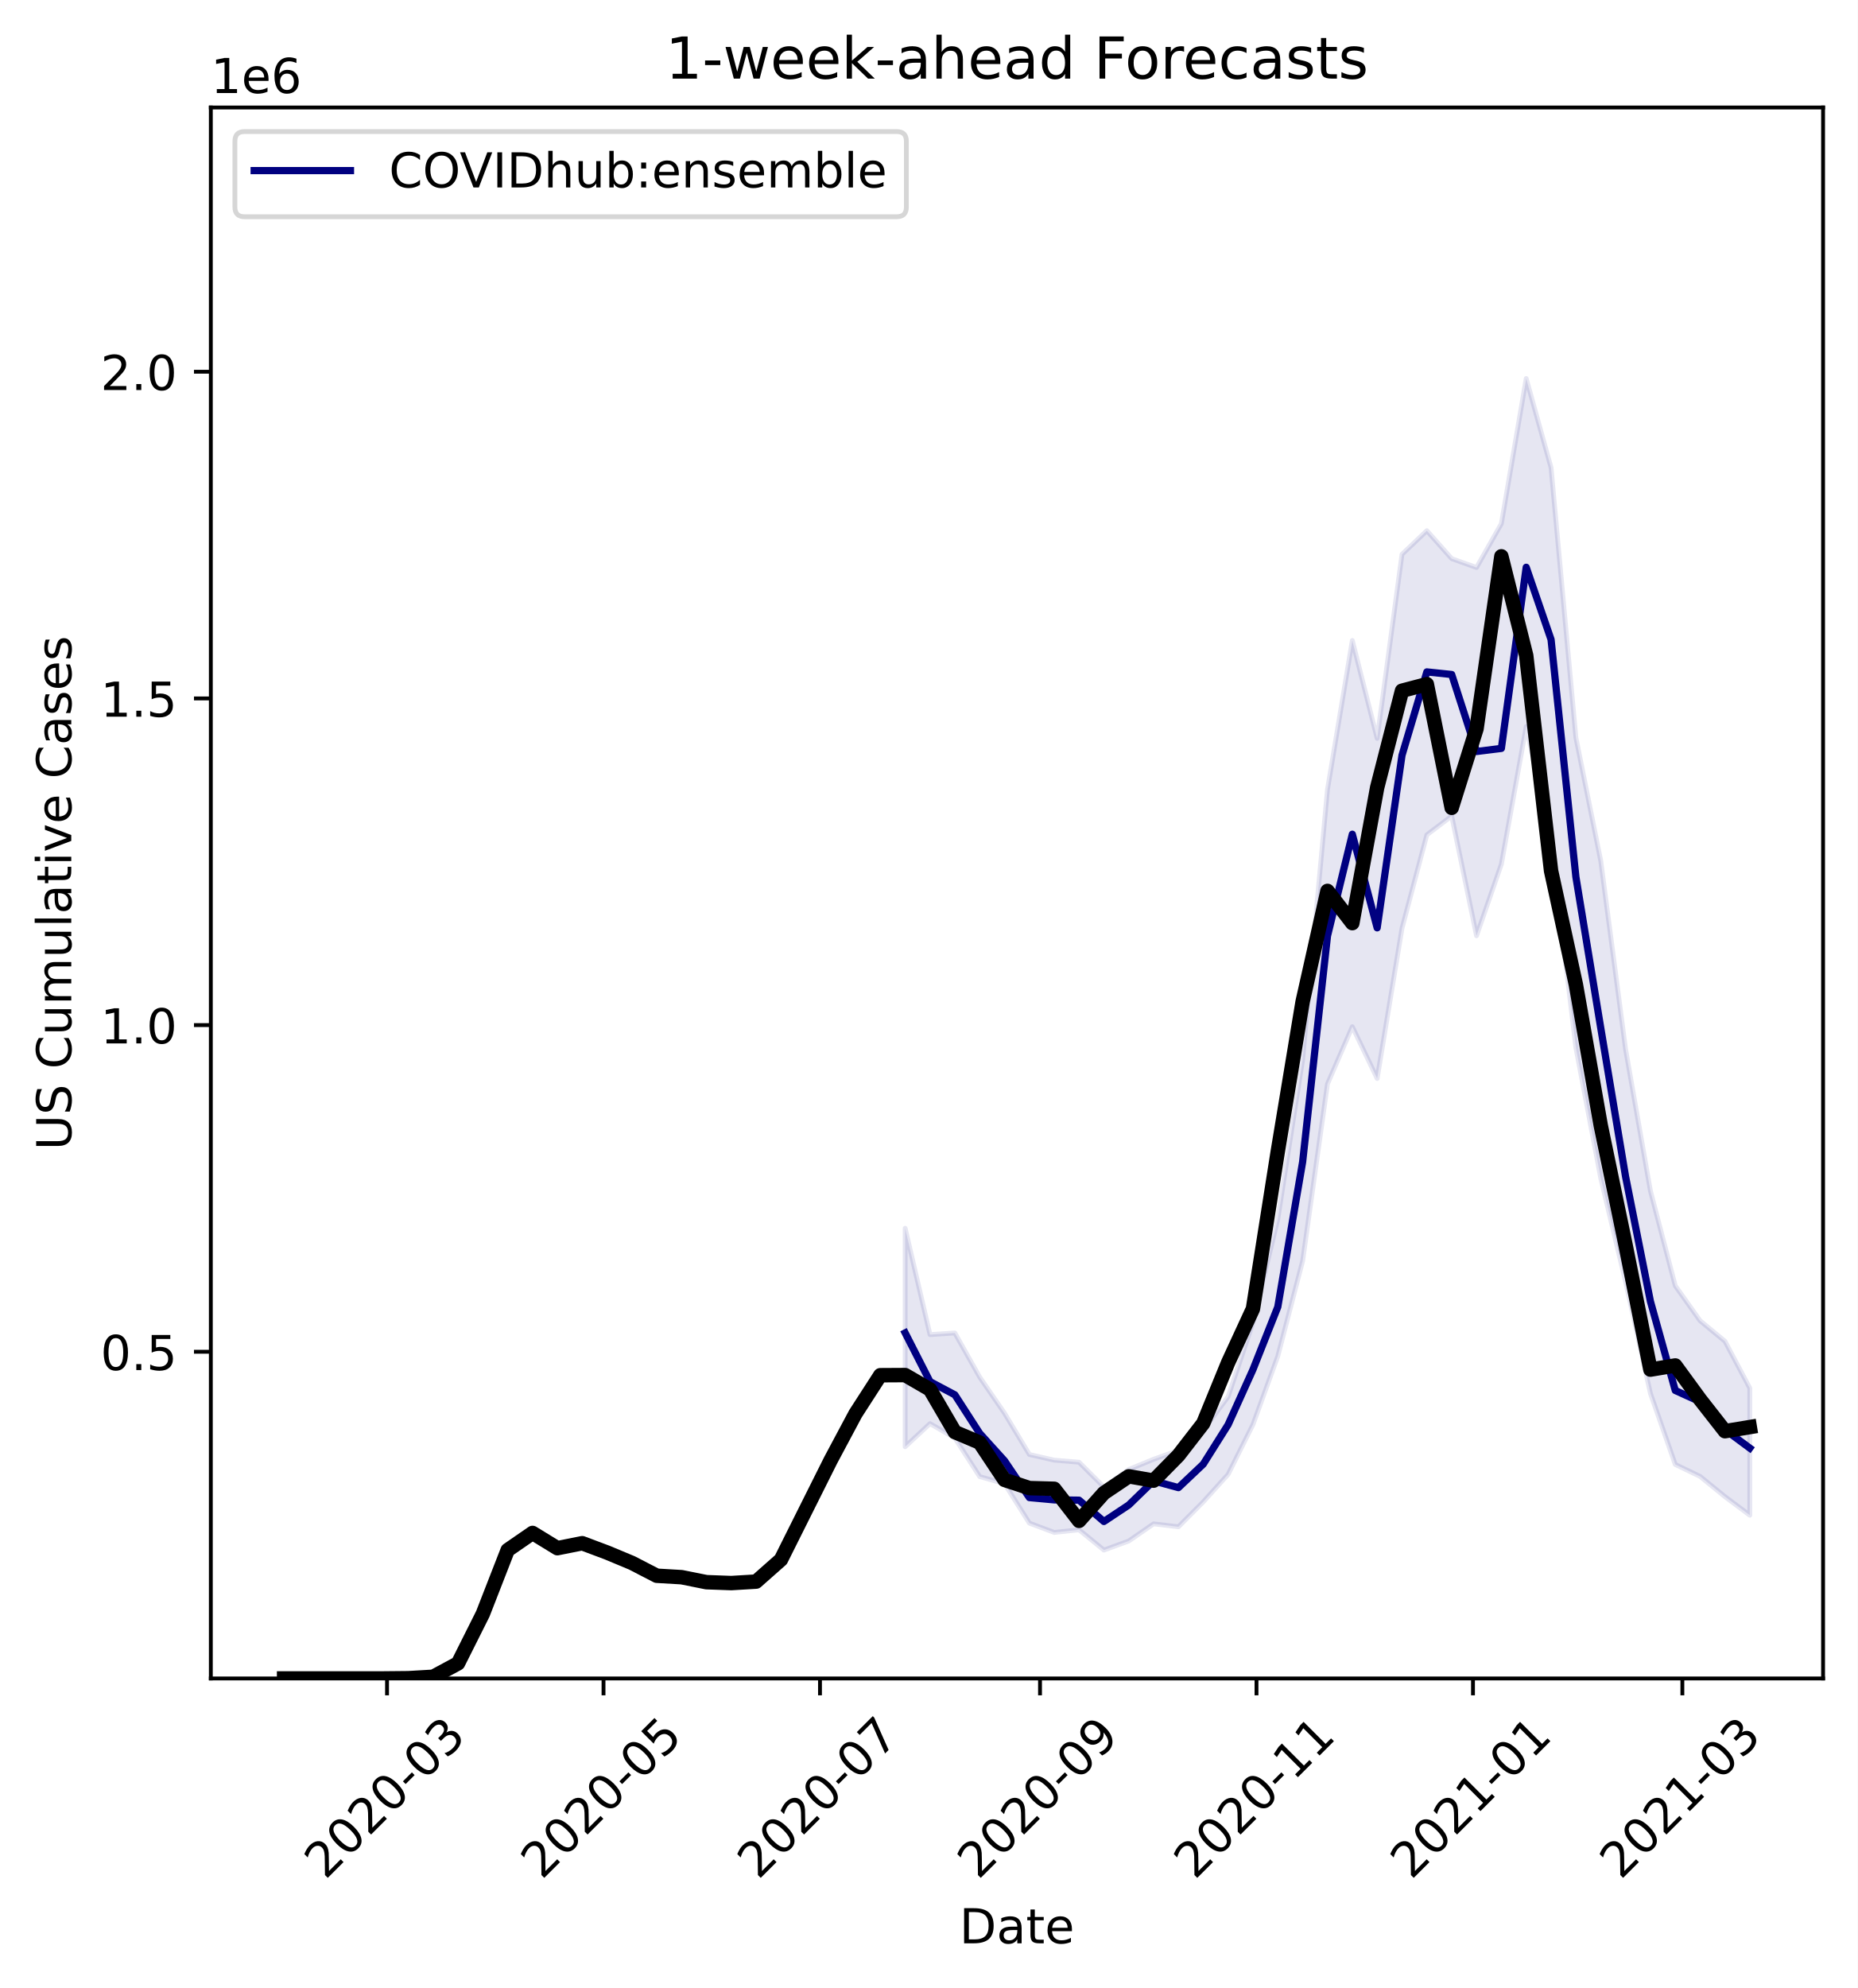
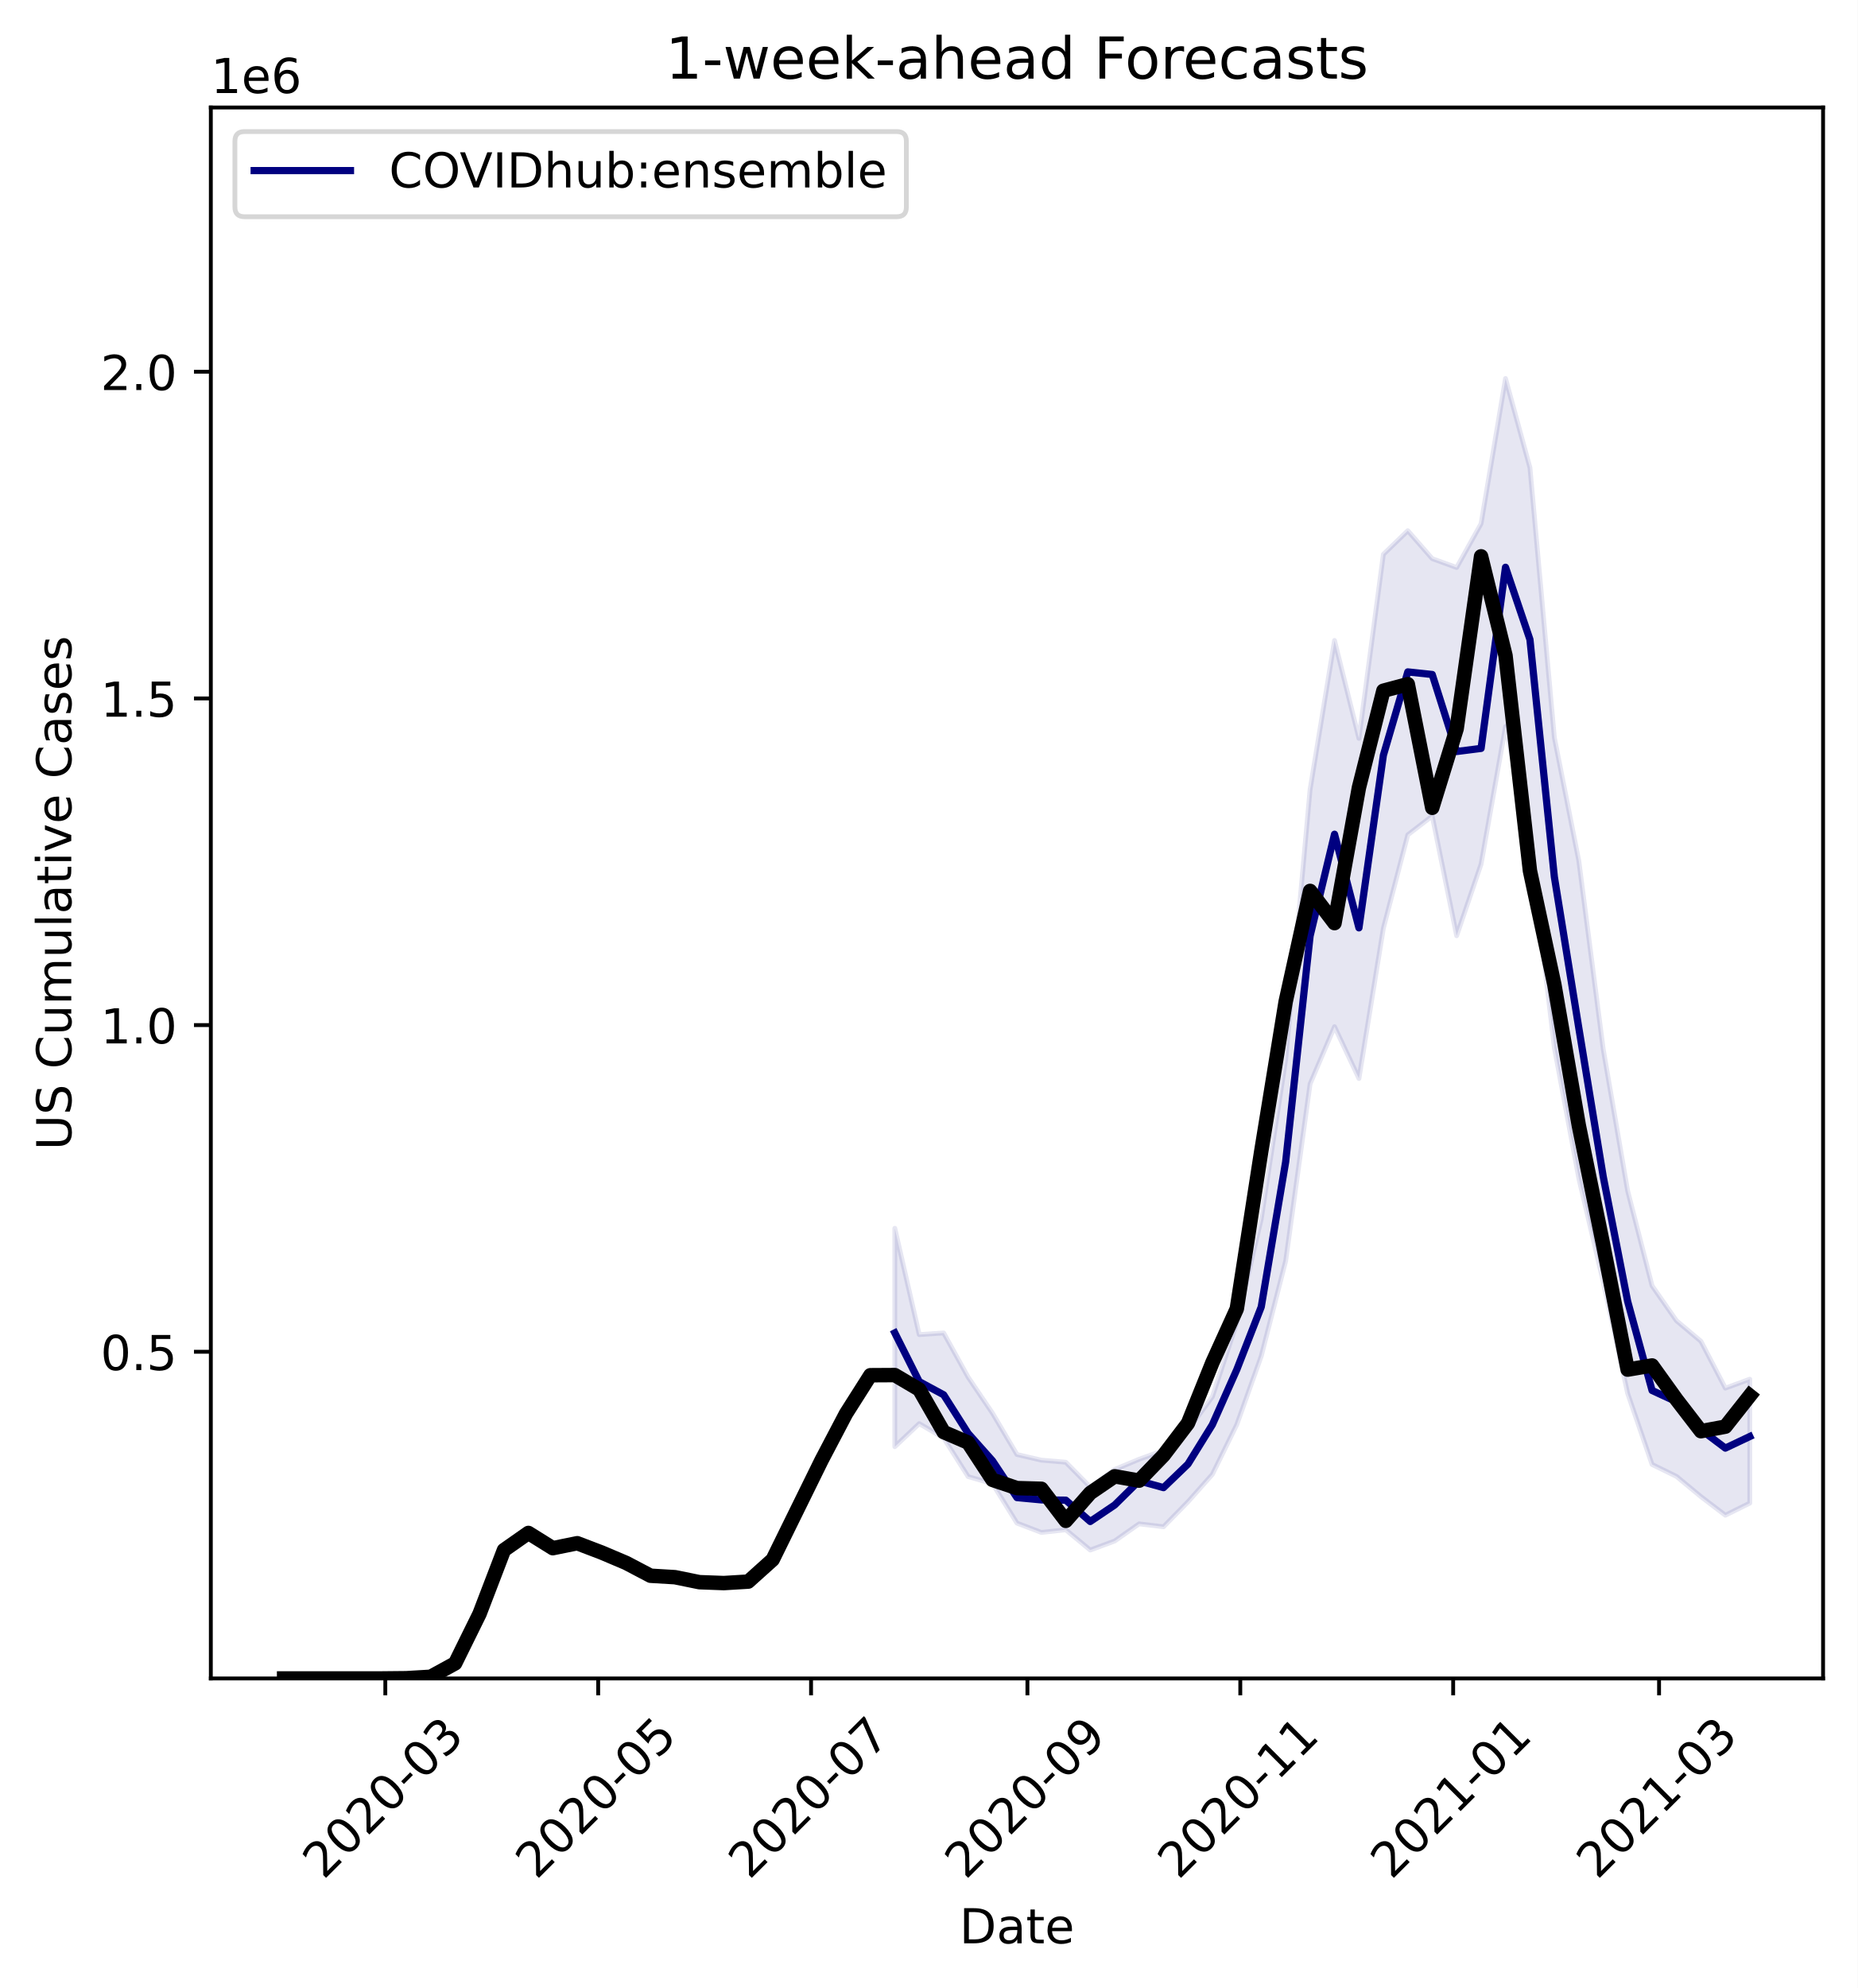
<svg xmlns="http://www.w3.org/2000/svg" xmlns:xlink="http://www.w3.org/1999/xlink" height="412.745pt" version="1.1" viewBox="0 0 385.781 412.745" width="385.781pt">
  <defs>
    <style type="text/css">
*{stroke-linecap:butt;stroke-linejoin:round;}
  </style>
  </defs>
  <g id="figure_1">
    <g id="patch_1">
      <path d="M 0 412.745  L 385.781 412.745  L 385.781 0  L 0 0  z " style="fill:#ffffff;" />
    </g>
    <g id="axes_1">
      <g id="patch_2">
        <path d="M 43.781 348.478  L 378.581 348.478  L 378.581 22.318  L 43.781 22.318  z " style="fill:#ffffff;" />
      </g>
      <g id="PolyCollection_1">
        <defs>
-           <path d="M 187.967 -157.732  L 187.967 -112.382  L 193.126 -117.177  L 198.284 -114.182  L 203.443 -106.178  L 208.602 -104.71  L 213.761 -96.521  L 218.919 -94.581  L 224.078 -95.134  L 229.237 -90.922  L 234.395 -92.804  L 239.554 -96.367  L 244.713 -95.759  L 249.872 -100.937  L 255.03 -106.642  L 260.189 -116.972  L 265.348 -131.168  L 270.506 -150.937  L 275.665 -187.695  L 280.824 -199.589  L 285.982 -188.819  L 291.141 -220.013  L 296.3 -239.418  L 301.459 -243.33  L 306.617 -218.465  L 311.776 -233.328  L 316.935 -261.901  L 322.093 -238.037  L 327.252 -195.203  L 332.411 -168.127  L 337.57 -146.619  L 342.728 -123.452  L 347.887 -108.693  L 353.046 -106.213  L 358.204 -102.014  L 363.363 -98.156  L 363.363 -124.545  L 363.363 -124.545  L 358.204 -134.277  L 353.046 -138.534  L 347.887 -145.795  L 342.728 -165.505  L 337.57 -194.909  L 332.411 -234.032  L 327.252 -259.614  L 322.093 -315.65  L 316.935 -334.166  L 311.776 -304.028  L 306.617 -294.918  L 301.459 -296.759  L 296.3 -302.566  L 291.141 -297.659  L 285.982 -259.436  L 280.824 -279.772  L 275.665 -248.829  L 270.506 -192.743  L 265.348 -159.639  L 260.189 -138.137  L 255.03 -122.761  L 249.872 -115.843  L 244.713 -111.614  L 239.554 -109.774  L 234.395 -107.655  L 229.237 -104.009  L 224.078 -109.162  L 218.919 -109.593  L 213.761 -110.768  L 208.602 -119.331  L 203.443 -126.83  L 198.284 -135.998  L 193.126 -135.653  L 187.967 -157.732  z " id="m7d90cdc84f" style="stroke:#000080;stroke-opacity:0.1;" />
+           <path d="M 185.818 -157.732  L 185.818 -112.382  L 190.89 -117.177  L 195.963 -114.182  L 201.036 -106.178  L 206.109 -104.71  L 211.181 -96.521  L 216.254 -94.581  L 221.327 -95.134  L 226.399 -90.922  L 231.472 -92.804  L 236.545 -96.367  L 241.618 -95.759  L 246.69 -100.937  L 251.763 -106.642  L 256.836 -116.972  L 261.909 -131.168  L 266.981 -150.937  L 272.054 -187.695  L 277.127 -199.589  L 282.199 -188.819  L 287.272 -220.013  L 292.345 -239.418  L 297.418 -243.33  L 302.49 -218.465  L 307.563 -233.328  L 312.636 -261.901  L 317.709 -238.037  L 322.781 -195.203  L 327.854 -168.127  L 332.927 -146.619  L 337.999 -123.452  L 343.072 -108.693  L 348.145 -106.213  L 353.218 -102.014  L 358.29 -98.156  L 363.363 -100.67  L 363.363 -126.403  L 363.363 -126.403  L 358.29 -124.545  L 353.218 -134.277  L 348.145 -138.534  L 343.072 -145.795  L 337.999 -165.505  L 332.927 -194.909  L 327.854 -234.032  L 322.781 -259.614  L 317.709 -315.65  L 312.636 -334.166  L 307.563 -304.028  L 302.49 -294.918  L 297.418 -296.759  L 292.345 -302.566  L 287.272 -297.659  L 282.199 -259.436  L 277.127 -279.772  L 272.054 -248.829  L 266.981 -192.743  L 261.909 -159.639  L 256.836 -138.137  L 251.763 -122.761  L 246.69 -115.843  L 241.618 -111.614  L 236.545 -109.774  L 231.472 -107.655  L 226.399 -104.009  L 221.327 -109.162  L 216.254 -109.593  L 211.181 -110.768  L 206.109 -119.331  L 201.036 -126.83  L 195.963 -135.998  L 190.89 -135.653  L 185.818 -157.732  z " id="m6c46919ed6" style="stroke:#000080;stroke-opacity:0.1;" />
        </defs>
-         <g clip-path="url(#pb4d5617ca6)">
-           <use style="fill:#000080;fill-opacity:0.1;stroke:#000080;stroke-opacity:0.1;" x="0" xlink:href="#m7d90cdc84f" y="412.745" />
+         <g clip-path="url(#pac9f2c1ef1)">
+           <use style="fill:#000080;fill-opacity:0.1;stroke:#000080;stroke-opacity:0.1;" x="0" xlink:href="#m6c46919ed6" y="412.745" />
        </g>
      </g>
      <g id="matplotlib.axis_1">
        <g id="xtick_1">
          <g id="line2d_1">
            <defs>
-               <path d="M 0 0  L 0 3.5  " id="m7c95d8ba00" style="stroke:#000000;stroke-width:0.8;" />
-             </defs>
-             <g>
-               <use style="stroke:#000000;stroke-width:0.8;" x="80.371" xlink:href="#m7c95d8ba00" y="348.478" />
+               <path d="M 0 0  L 0 3.5  " id="m3bc70bbc70" style="stroke:#000000;stroke-width:0.8;" />
+             </defs>
+             <g>
+               <use style="stroke:#000000;stroke-width:0.8;" x="80.015" xlink:href="#m3bc70bbc70" y="348.478" />
            </g>
          </g>
          <g id="text_1">
            <defs>
              <path d="M 19.188 8.297  L 53.609 8.297  L 53.609 0  L 7.328 0  L 7.328 8.297  Q 12.938 14.109 22.625 23.891  Q 32.328 33.688 34.812 36.531  Q 39.547 41.844 41.422 45.531  Q 43.312 49.219 43.312 52.781  Q 43.312 58.594 39.234 62.25  Q 35.156 65.922 28.609 65.922  Q 23.969 65.922 18.812 64.312  Q 13.672 62.703 7.812 59.422  L 7.812 69.391  Q 13.766 71.781 18.938 73  Q 24.125 74.219 28.422 74.219  Q 39.75 74.219 46.484 68.547  Q 53.219 62.891 53.219 53.422  Q 53.219 48.922 51.531 44.891  Q 49.859 40.875 45.406 35.406  Q 44.188 33.984 37.641 27.219  Q 31.109 20.453 19.188 8.297  z " id="DejaVuSans-50" />
              <path d="M 31.781 66.406  Q 24.172 66.406 20.328 58.906  Q 16.5 51.422 16.5 36.375  Q 16.5 21.391 20.328 13.891  Q 24.172 6.391 31.781 6.391  Q 39.453 6.391 43.281 13.891  Q 47.125 21.391 47.125 36.375  Q 47.125 51.422 43.281 58.906  Q 39.453 66.406 31.781 66.406  z M 31.781 74.219  Q 44.047 74.219 50.516 64.516  Q 56.984 54.828 56.984 36.375  Q 56.984 17.969 50.516 8.266  Q 44.047 -1.422 31.781 -1.422  Q 19.531 -1.422 13.062 8.266  Q 6.594 17.969 6.594 36.375  Q 6.594 54.828 13.062 64.516  Q 19.531 74.219 31.781 74.219  z " id="DejaVuSans-48" />
              <path d="M 4.891 31.391  L 31.203 31.391  L 31.203 23.391  L 4.891 23.391  z " id="DejaVuSans-45" />
              <path d="M 40.578 39.312  Q 47.656 37.797 51.625 33  Q 55.609 28.219 55.609 21.188  Q 55.609 10.406 48.188 4.484  Q 40.766 -1.422 27.094 -1.422  Q 22.516 -1.422 17.656 -0.516  Q 12.797 0.391 7.625 2.203  L 7.625 11.719  Q 11.719 9.328 16.594 8.109  Q 21.484 6.891 26.812 6.891  Q 36.078 6.891 40.938 10.547  Q 45.797 14.203 45.797 21.188  Q 45.797 27.641 41.281 31.266  Q 36.766 34.906 28.719 34.906  L 20.219 34.906  L 20.219 43.016  L 29.109 43.016  Q 36.375 43.016 40.234 45.922  Q 44.094 48.828 44.094 54.297  Q 44.094 59.906 40.109 62.906  Q 36.141 65.922 28.719 65.922  Q 24.656 65.922 20.016 65.031  Q 15.375 64.156 9.812 62.312  L 9.812 71.094  Q 15.438 72.656 20.344 73.438  Q 25.25 74.219 29.594 74.219  Q 40.828 74.219 47.359 69.109  Q 53.906 64.016 53.906 55.328  Q 53.906 49.266 50.438 45.094  Q 46.969 40.922 40.578 39.312  z " id="DejaVuSans-51" />
            </defs>
-             <g transform="translate(67.54993 390.3959)rotate(-45)scale(0.1 -0.1)">
+             <g transform="translate(67.19373 390.3959)rotate(-45)scale(0.1 -0.1)">
              <use xlink:href="#DejaVuSans-50" />
              <use x="63.623" xlink:href="#DejaVuSans-48" />
              <use x="127.246" xlink:href="#DejaVuSans-50" />
              <use x="190.869" xlink:href="#DejaVuSans-48" />
              <use x="254.492" xlink:href="#DejaVuSans-45" />
              <use x="290.576" xlink:href="#DejaVuSans-48" />
              <use x="354.199" xlink:href="#DejaVuSans-51" />
            </g>
          </g>
        </g>
        <g id="xtick_2">
          <g id="line2d_2">
            <g>
-               <use style="stroke:#000000;stroke-width:0.8;" x="125.326" xlink:href="#m7c95d8ba00" y="348.478" />
+               <use style="stroke:#000000;stroke-width:0.8;" x="124.22" xlink:href="#m3bc70bbc70" y="348.478" />
            </g>
          </g>
          <g id="text_2">
            <defs>
              <path d="M 10.797 72.906  L 49.516 72.906  L 49.516 64.594  L 19.828 64.594  L 19.828 46.734  Q 21.969 47.469 24.109 47.828  Q 26.266 48.188 28.422 48.188  Q 40.625 48.188 47.75 41.5  Q 54.891 34.812 54.891 23.391  Q 54.891 11.625 47.562 5.094  Q 40.234 -1.422 26.906 -1.422  Q 22.312 -1.422 17.547 -0.641  Q 12.797 0.141 7.719 1.703  L 7.719 11.625  Q 12.109 9.234 16.797 8.062  Q 21.484 6.891 26.703 6.891  Q 35.156 6.891 40.078 11.328  Q 45.016 15.766 45.016 23.391  Q 45.016 31 40.078 35.438  Q 35.156 39.891 26.703 39.891  Q 22.75 39.891 18.812 39.016  Q 14.891 38.141 10.797 36.281  z " id="DejaVuSans-53" />
            </defs>
-             <g transform="translate(112.5044 390.3959)rotate(-45)scale(0.1 -0.1)">
+             <g transform="translate(111.3989 390.3959)rotate(-45)scale(0.1 -0.1)">
              <use xlink:href="#DejaVuSans-50" />
              <use x="63.623" xlink:href="#DejaVuSans-48" />
              <use x="127.246" xlink:href="#DejaVuSans-50" />
              <use x="190.869" xlink:href="#DejaVuSans-48" />
              <use x="254.492" xlink:href="#DejaVuSans-45" />
              <use x="290.576" xlink:href="#DejaVuSans-48" />
              <use x="354.199" xlink:href="#DejaVuSans-53" />
            </g>
          </g>
        </g>
        <g id="xtick_3">
          <g id="line2d_3">
            <g>
-               <use style="stroke:#000000;stroke-width:0.8;" x="170.28" xlink:href="#m7c95d8ba00" y="348.478" />
+               <use style="stroke:#000000;stroke-width:0.8;" x="168.425" xlink:href="#m3bc70bbc70" y="348.478" />
            </g>
          </g>
          <g id="text_3">
            <defs>
              <path d="M 8.203 72.906  L 55.078 72.906  L 55.078 68.703  L 28.609 0  L 18.312 0  L 43.219 64.594  L 8.203 64.594  z " id="DejaVuSans-55" />
            </defs>
-             <g transform="translate(157.4588 390.3959)rotate(-45)scale(0.1 -0.1)">
+             <g transform="translate(155.6041 390.3959)rotate(-45)scale(0.1 -0.1)">
              <use xlink:href="#DejaVuSans-50" />
              <use x="63.623" xlink:href="#DejaVuSans-48" />
              <use x="127.246" xlink:href="#DejaVuSans-50" />
              <use x="190.869" xlink:href="#DejaVuSans-48" />
              <use x="254.492" xlink:href="#DejaVuSans-45" />
              <use x="290.576" xlink:href="#DejaVuSans-48" />
              <use x="354.199" xlink:href="#DejaVuSans-55" />
            </g>
          </g>
        </g>
        <g id="xtick_4">
          <g id="line2d_4">
            <g>
-               <use style="stroke:#000000;stroke-width:0.8;" x="215.971" xlink:href="#m7c95d8ba00" y="348.478" />
+               <use style="stroke:#000000;stroke-width:0.8;" x="213.355" xlink:href="#m3bc70bbc70" y="348.478" />
            </g>
          </g>
          <g id="text_4">
            <defs>
              <path d="M 10.984 1.516  L 10.984 10.5  Q 14.703 8.734 18.5 7.812  Q 22.312 6.891 25.984 6.891  Q 35.75 6.891 40.891 13.453  Q 46.047 20.016 46.781 33.406  Q 43.953 29.203 39.594 26.953  Q 35.25 24.703 29.984 24.703  Q 19.047 24.703 12.672 31.312  Q 6.297 37.938 6.297 49.422  Q 6.297 60.641 12.938 67.422  Q 19.578 74.219 30.609 74.219  Q 43.266 74.219 49.922 64.516  Q 56.594 54.828 56.594 36.375  Q 56.594 19.141 48.406 8.859  Q 40.234 -1.422 26.422 -1.422  Q 22.703 -1.422 18.891 -0.688  Q 15.094 0.047 10.984 1.516  z M 30.609 32.422  Q 37.25 32.422 41.125 36.953  Q 45.016 41.5 45.016 49.422  Q 45.016 57.281 41.125 61.844  Q 37.25 66.406 30.609 66.406  Q 23.969 66.406 20.094 61.844  Q 16.219 57.281 16.219 49.422  Q 16.219 41.5 20.094 36.953  Q 23.969 32.422 30.609 32.422  z " id="DejaVuSans-57" />
            </defs>
-             <g transform="translate(203.1502 390.3959)rotate(-45)scale(0.1 -0.1)">
+             <g transform="translate(200.534 390.3959)rotate(-45)scale(0.1 -0.1)">
              <use xlink:href="#DejaVuSans-50" />
              <use x="63.623" xlink:href="#DejaVuSans-48" />
              <use x="127.246" xlink:href="#DejaVuSans-50" />
              <use x="190.869" xlink:href="#DejaVuSans-48" />
              <use x="254.492" xlink:href="#DejaVuSans-45" />
              <use x="290.576" xlink:href="#DejaVuSans-48" />
              <use x="354.199" xlink:href="#DejaVuSans-57" />
            </g>
          </g>
        </g>
        <g id="xtick_5">
          <g id="line2d_5">
            <g>
-               <use style="stroke:#000000;stroke-width:0.8;" x="260.926" xlink:href="#m7c95d8ba00" y="348.478" />
+               <use style="stroke:#000000;stroke-width:0.8;" x="257.56" xlink:href="#m3bc70bbc70" y="348.478" />
            </g>
          </g>
          <g id="text_5">
            <defs>
              <path d="M 12.406 8.297  L 28.516 8.297  L 28.516 63.922  L 10.984 60.406  L 10.984 69.391  L 28.422 72.906  L 38.281 72.906  L 38.281 8.297  L 54.391 8.297  L 54.391 0  L 12.406 0  z " id="DejaVuSans-49" />
            </defs>
-             <g transform="translate(248.1046 390.3959)rotate(-45)scale(0.1 -0.1)">
+             <g transform="translate(244.7392 390.3959)rotate(-45)scale(0.1 -0.1)">
              <use xlink:href="#DejaVuSans-50" />
              <use x="63.623" xlink:href="#DejaVuSans-48" />
              <use x="127.246" xlink:href="#DejaVuSans-50" />
              <use x="190.869" xlink:href="#DejaVuSans-48" />
              <use x="254.492" xlink:href="#DejaVuSans-45" />
              <use x="290.576" xlink:href="#DejaVuSans-49" />
              <use x="354.199" xlink:href="#DejaVuSans-49" />
            </g>
          </g>
        </g>
        <g id="xtick_6">
          <g id="line2d_6">
            <g>
-               <use style="stroke:#000000;stroke-width:0.8;" x="305.88" xlink:href="#m7c95d8ba00" y="348.478" />
+               <use style="stroke:#000000;stroke-width:0.8;" x="301.766" xlink:href="#m3bc70bbc70" y="348.478" />
            </g>
          </g>
          <g id="text_6">
-             <g transform="translate(293.0591 390.3959)rotate(-45)scale(0.1 -0.1)">
+             <g transform="translate(288.9444 390.3959)rotate(-45)scale(0.1 -0.1)">
              <use xlink:href="#DejaVuSans-50" />
              <use x="63.623" xlink:href="#DejaVuSans-48" />
              <use x="127.246" xlink:href="#DejaVuSans-50" />
              <use x="190.869" xlink:href="#DejaVuSans-49" />
              <use x="254.492" xlink:href="#DejaVuSans-45" />
              <use x="290.576" xlink:href="#DejaVuSans-48" />
              <use x="354.199" xlink:href="#DejaVuSans-49" />
            </g>
          </g>
        </g>
        <g id="xtick_7">
          <g id="line2d_7">
            <g>
-               <use style="stroke:#000000;stroke-width:0.8;" x="349.361" xlink:href="#m7c95d8ba00" y="348.478" />
+               <use style="stroke:#000000;stroke-width:0.8;" x="344.522" xlink:href="#m3bc70bbc70" y="348.478" />
            </g>
          </g>
          <g id="text_7">
-             <g transform="translate(336.5396 390.3959)rotate(-45)scale(0.1 -0.1)">
+             <g transform="translate(331.7002 390.3959)rotate(-45)scale(0.1 -0.1)">
              <use xlink:href="#DejaVuSans-50" />
              <use x="63.623" xlink:href="#DejaVuSans-48" />
              <use x="127.246" xlink:href="#DejaVuSans-50" />
              <use x="190.869" xlink:href="#DejaVuSans-49" />
              <use x="254.492" xlink:href="#DejaVuSans-45" />
              <use x="290.576" xlink:href="#DejaVuSans-48" />
              <use x="354.199" xlink:href="#DejaVuSans-51" />
            </g>
          </g>
        </g>
        <g id="text_8">
          <defs>
            <path d="M 19.672 64.797  L 19.672 8.109  L 31.594 8.109  Q 46.688 8.109 53.688 14.938  Q 60.688 21.781 60.688 36.531  Q 60.688 51.172 53.688 57.984  Q 46.688 64.797 31.594 64.797  z M 9.812 72.906  L 30.078 72.906  Q 51.266 72.906 61.172 64.094  Q 71.094 55.281 71.094 36.531  Q 71.094 17.672 61.125 8.828  Q 51.172 0 30.078 0  L 9.812 0  z " id="DejaVuSans-68" />
            <path d="M 34.281 27.484  Q 23.391 27.484 19.188 25  Q 14.984 22.516 14.984 16.5  Q 14.984 11.719 18.141 8.906  Q 21.297 6.109 26.703 6.109  Q 34.188 6.109 38.703 11.406  Q 43.219 16.703 43.219 25.484  L 43.219 27.484  z M 52.203 31.203  L 52.203 0  L 43.219 0  L 43.219 8.297  Q 40.141 3.328 35.547 0.953  Q 30.953 -1.422 24.312 -1.422  Q 15.922 -1.422 10.953 3.297  Q 6 8.016 6 15.922  Q 6 25.141 12.172 29.828  Q 18.359 34.516 30.609 34.516  L 43.219 34.516  L 43.219 35.406  Q 43.219 41.609 39.141 45  Q 35.062 48.391 27.688 48.391  Q 23 48.391 18.547 47.266  Q 14.109 46.141 10.016 43.891  L 10.016 52.203  Q 14.938 54.109 19.578 55.047  Q 24.219 56 28.609 56  Q 40.484 56 46.344 49.844  Q 52.203 43.703 52.203 31.203  z " id="DejaVuSans-97" />
            <path d="M 18.312 70.219  L 18.312 54.688  L 36.812 54.688  L 36.812 47.703  L 18.312 47.703  L 18.312 18.016  Q 18.312 11.328 20.141 9.422  Q 21.969 7.516 27.594 7.516  L 36.812 7.516  L 36.812 0  L 27.594 0  Q 17.188 0 13.234 3.875  Q 9.281 7.766 9.281 18.016  L 9.281 47.703  L 2.688 47.703  L 2.688 54.688  L 9.281 54.688  L 9.281 70.219  z " id="DejaVuSans-116" />
            <path d="M 56.203 29.594  L 56.203 25.203  L 14.891 25.203  Q 15.484 15.922 20.484 11.062  Q 25.484 6.203 34.422 6.203  Q 39.594 6.203 44.453 7.469  Q 49.312 8.734 54.109 11.281  L 54.109 2.781  Q 49.266 0.734 44.188 -0.344  Q 39.109 -1.422 33.891 -1.422  Q 20.797 -1.422 13.156 6.188  Q 5.516 13.812 5.516 26.812  Q 5.516 40.234 12.766 48.109  Q 20.016 56 32.328 56  Q 43.359 56 49.781 48.891  Q 56.203 41.797 56.203 29.594  z M 47.219 32.234  Q 47.125 39.594 43.094 43.984  Q 39.062 48.391 32.422 48.391  Q 24.906 48.391 20.391 44.141  Q 15.875 39.891 15.188 32.172  z " id="DejaVuSans-101" />
          </defs>
          <g transform="translate(199.2305 403.4649)scale(0.1 -0.1)">
            <use xlink:href="#DejaVuSans-68" />
            <use x="77.002" xlink:href="#DejaVuSans-97" />
            <use x="138.281" xlink:href="#DejaVuSans-116" />
            <use x="177.49" xlink:href="#DejaVuSans-101" />
          </g>
        </g>
      </g>
      <g id="matplotlib.axis_2">
        <g id="ytick_1">
          <g id="line2d_8">
            <defs>
-               <path d="M 0 0  L -3.5 0  " id="m9c92e3b291" style="stroke:#000000;stroke-width:0.8;" />
-             </defs>
-             <g>
-               <use style="stroke:#000000;stroke-width:0.8;" x="43.781" xlink:href="#m9c92e3b291" y="280.653" />
+               <path d="M 0 0  L -3.5 0  " id="mfe5f913a35" style="stroke:#000000;stroke-width:0.8;" />
+             </defs>
+             <g>
+               <use style="stroke:#000000;stroke-width:0.8;" x="43.781" xlink:href="#mfe5f913a35" y="280.653" />
            </g>
          </g>
          <g id="text_9">
            <defs>
              <path d="M 10.688 12.406  L 21 12.406  L 21 0  L 10.688 0  z " id="DejaVuSans-46" />
            </defs>
            <g transform="translate(20.87813 284.4525)scale(0.1 -0.1)">
              <use xlink:href="#DejaVuSans-48" />
              <use x="63.623" xlink:href="#DejaVuSans-46" />
              <use x="95.41" xlink:href="#DejaVuSans-53" />
            </g>
          </g>
        </g>
        <g id="ytick_2">
          <g id="line2d_9">
            <g>
-               <use style="stroke:#000000;stroke-width:0.8;" x="43.781" xlink:href="#m9c92e3b291" y="212.828" />
+               <use style="stroke:#000000;stroke-width:0.8;" x="43.781" xlink:href="#mfe5f913a35" y="212.828" />
            </g>
          </g>
          <g id="text_10">
            <g transform="translate(20.87813 216.6275)scale(0.1 -0.1)">
              <use xlink:href="#DejaVuSans-49" />
              <use x="63.623" xlink:href="#DejaVuSans-46" />
              <use x="95.41" xlink:href="#DejaVuSans-48" />
            </g>
          </g>
        </g>
        <g id="ytick_3">
          <g id="line2d_10">
            <g>
-               <use style="stroke:#000000;stroke-width:0.8;" x="43.781" xlink:href="#m9c92e3b291" y="145.003" />
+               <use style="stroke:#000000;stroke-width:0.8;" x="43.781" xlink:href="#mfe5f913a35" y="145.003" />
            </g>
          </g>
          <g id="text_11">
            <g transform="translate(20.87813 148.8025)scale(0.1 -0.1)">
              <use xlink:href="#DejaVuSans-49" />
              <use x="63.623" xlink:href="#DejaVuSans-46" />
              <use x="95.41" xlink:href="#DejaVuSans-53" />
            </g>
          </g>
        </g>
        <g id="ytick_4">
          <g id="line2d_11">
            <g>
-               <use style="stroke:#000000;stroke-width:0.8;" x="43.781" xlink:href="#m9c92e3b291" y="77.178" />
+               <use style="stroke:#000000;stroke-width:0.8;" x="43.781" xlink:href="#mfe5f913a35" y="77.178" />
            </g>
          </g>
          <g id="text_12">
            <g transform="translate(20.87813 80.97751)scale(0.1 -0.1)">
              <use xlink:href="#DejaVuSans-50" />
              <use x="63.623" xlink:href="#DejaVuSans-46" />
              <use x="95.41" xlink:href="#DejaVuSans-48" />
            </g>
          </g>
        </g>
        <g id="text_13">
          <defs>
            <path d="M 8.688 72.906  L 18.609 72.906  L 18.609 28.609  Q 18.609 16.891 22.844 11.734  Q 27.094 6.594 36.625 6.594  Q 46.094 6.594 50.344 11.734  Q 54.594 16.891 54.594 28.609  L 54.594 72.906  L 64.5 72.906  L 64.5 27.391  Q 64.5 13.141 57.438 5.859  Q 50.391 -1.422 36.625 -1.422  Q 22.797 -1.422 15.734 5.859  Q 8.688 13.141 8.688 27.391  z " id="DejaVuSans-85" />
            <path d="M 53.516 70.516  L 53.516 60.891  Q 47.906 63.578 42.922 64.891  Q 37.938 66.219 33.297 66.219  Q 25.25 66.219 20.875 63.094  Q 16.5 59.969 16.5 54.203  Q 16.5 49.359 19.406 46.891  Q 22.312 44.438 30.422 42.922  L 36.375 41.703  Q 47.406 39.594 52.656 34.297  Q 57.906 29 57.906 20.125  Q 57.906 9.516 50.797 4.047  Q 43.703 -1.422 29.984 -1.422  Q 24.812 -1.422 18.969 -0.25  Q 13.141 0.922 6.891 3.219  L 6.891 13.375  Q 12.891 10.016 18.656 8.297  Q 24.422 6.594 29.984 6.594  Q 38.422 6.594 43.016 9.906  Q 47.609 13.234 47.609 19.391  Q 47.609 24.75 44.312 27.781  Q 41.016 30.812 33.5 32.328  L 27.484 33.5  Q 16.453 35.688 11.516 40.375  Q 6.594 45.062 6.594 53.422  Q 6.594 63.094 13.406 68.656  Q 20.219 74.219 32.172 74.219  Q 37.312 74.219 42.625 73.281  Q 47.953 72.359 53.516 70.516  z " id="DejaVuSans-83" />
            <path id="DejaVuSans-32" />
            <path d="M 64.406 67.281  L 64.406 56.891  Q 59.422 61.531 53.781 63.812  Q 48.141 66.109 41.797 66.109  Q 29.297 66.109 22.656 58.469  Q 16.016 50.828 16.016 36.375  Q 16.016 21.969 22.656 14.328  Q 29.297 6.688 41.797 6.688  Q 48.141 6.688 53.781 8.984  Q 59.422 11.281 64.406 15.922  L 64.406 5.609  Q 59.234 2.094 53.438 0.328  Q 47.656 -1.422 41.219 -1.422  Q 24.656 -1.422 15.125 8.703  Q 5.609 18.844 5.609 36.375  Q 5.609 53.953 15.125 64.078  Q 24.656 74.219 41.219 74.219  Q 47.75 74.219 53.531 72.484  Q 59.328 70.75 64.406 67.281  z " id="DejaVuSans-67" />
            <path d="M 8.5 21.578  L 8.5 54.688  L 17.484 54.688  L 17.484 21.922  Q 17.484 14.156 20.5 10.266  Q 23.531 6.391 29.594 6.391  Q 36.859 6.391 41.078 11.031  Q 45.312 15.672 45.312 23.688  L 45.312 54.688  L 54.297 54.688  L 54.297 0  L 45.312 0  L 45.312 8.406  Q 42.047 3.422 37.719 1  Q 33.406 -1.422 27.688 -1.422  Q 18.266 -1.422 13.375 4.438  Q 8.5 10.297 8.5 21.578  z M 31.109 56  z " id="DejaVuSans-117" />
            <path d="M 52 44.188  Q 55.375 50.25 60.062 53.125  Q 64.75 56 71.094 56  Q 79.641 56 84.281 50.016  Q 88.922 44.047 88.922 33.016  L 88.922 0  L 79.891 0  L 79.891 32.719  Q 79.891 40.578 77.094 44.375  Q 74.312 48.188 68.609 48.188  Q 61.625 48.188 57.562 43.547  Q 53.516 38.922 53.516 30.906  L 53.516 0  L 44.484 0  L 44.484 32.719  Q 44.484 40.625 41.703 44.406  Q 38.922 48.188 33.109 48.188  Q 26.219 48.188 22.156 43.531  Q 18.109 38.875 18.109 30.906  L 18.109 0  L 9.078 0  L 9.078 54.688  L 18.109 54.688  L 18.109 46.188  Q 21.188 51.219 25.484 53.609  Q 29.781 56 35.688 56  Q 41.656 56 45.828 52.969  Q 50 49.953 52 44.188  z " id="DejaVuSans-109" />
            <path d="M 9.422 75.984  L 18.406 75.984  L 18.406 0  L 9.422 0  z " id="DejaVuSans-108" />
            <path d="M 9.422 54.688  L 18.406 54.688  L 18.406 0  L 9.422 0  z M 9.422 75.984  L 18.406 75.984  L 18.406 64.594  L 9.422 64.594  z " id="DejaVuSans-105" />
            <path d="M 2.984 54.688  L 12.5 54.688  L 29.594 8.797  L 46.688 54.688  L 56.203 54.688  L 35.688 0  L 23.484 0  z " id="DejaVuSans-118" />
            <path d="M 44.281 53.078  L 44.281 44.578  Q 40.484 46.531 36.375 47.5  Q 32.281 48.484 27.875 48.484  Q 21.188 48.484 17.844 46.438  Q 14.5 44.391 14.5 40.281  Q 14.5 37.156 16.891 35.375  Q 19.281 33.594 26.516 31.984  L 29.594 31.297  Q 39.156 29.25 43.188 25.516  Q 47.219 21.781 47.219 15.094  Q 47.219 7.469 41.188 3.016  Q 35.156 -1.422 24.609 -1.422  Q 20.219 -1.422 15.453 -0.562  Q 10.688 0.297 5.422 2  L 5.422 11.281  Q 10.406 8.688 15.234 7.391  Q 20.062 6.109 24.812 6.109  Q 31.156 6.109 34.562 8.281  Q 37.984 10.453 37.984 14.406  Q 37.984 18.062 35.516 20.016  Q 33.062 21.969 24.703 23.781  L 21.578 24.516  Q 13.234 26.266 9.516 29.906  Q 5.812 33.547 5.812 39.891  Q 5.812 47.609 11.281 51.797  Q 16.75 56 26.812 56  Q 31.781 56 36.172 55.266  Q 40.578 54.547 44.281 53.078  z " id="DejaVuSans-115" />
          </defs>
          <g transform="translate(14.79844 238.7887)rotate(-90)scale(0.1 -0.1)">
            <use xlink:href="#DejaVuSans-85" />
            <use x="73.193" xlink:href="#DejaVuSans-83" />
            <use x="136.67" xlink:href="#DejaVuSans-32" />
            <use x="168.457" xlink:href="#DejaVuSans-67" />
            <use x="238.281" xlink:href="#DejaVuSans-117" />
            <use x="301.66" xlink:href="#DejaVuSans-109" />
            <use x="399.072" xlink:href="#DejaVuSans-117" />
            <use x="462.451" xlink:href="#DejaVuSans-108" />
            <use x="490.234" xlink:href="#DejaVuSans-97" />
            <use x="551.514" xlink:href="#DejaVuSans-116" />
            <use x="590.723" xlink:href="#DejaVuSans-105" />
            <use x="618.506" xlink:href="#DejaVuSans-118" />
            <use x="677.686" xlink:href="#DejaVuSans-101" />
            <use x="739.209" xlink:href="#DejaVuSans-32" />
            <use x="770.996" xlink:href="#DejaVuSans-67" />
            <use x="840.82" xlink:href="#DejaVuSans-97" />
            <use x="902.1" xlink:href="#DejaVuSans-115" />
            <use x="954.199" xlink:href="#DejaVuSans-101" />
            <use x="1015.723" xlink:href="#DejaVuSans-115" />
          </g>
        </g>
        <g id="text_14">
          <defs>
            <path d="M 33.016 40.375  Q 26.375 40.375 22.484 35.828  Q 18.609 31.297 18.609 23.391  Q 18.609 15.531 22.484 10.953  Q 26.375 6.391 33.016 6.391  Q 39.656 6.391 43.531 10.953  Q 47.406 15.531 47.406 23.391  Q 47.406 31.297 43.531 35.828  Q 39.656 40.375 33.016 40.375  z M 52.594 71.297  L 52.594 62.312  Q 48.875 64.062 45.094 64.984  Q 41.312 65.922 37.594 65.922  Q 27.828 65.922 22.672 59.328  Q 17.531 52.734 16.797 39.406  Q 19.672 43.656 24.016 45.922  Q 28.375 48.188 33.594 48.188  Q 44.578 48.188 50.953 41.516  Q 57.328 34.859 57.328 23.391  Q 57.328 12.156 50.688 5.359  Q 44.047 -1.422 33.016 -1.422  Q 20.359 -1.422 13.672 8.266  Q 6.984 17.969 6.984 36.375  Q 6.984 53.656 15.188 63.938  Q 23.391 74.219 37.203 74.219  Q 40.922 74.219 44.703 73.484  Q 48.484 72.75 52.594 71.297  z " id="DejaVuSans-54" />
          </defs>
          <g transform="translate(43.78125 19.31812)scale(0.1 -0.1)">
            <use xlink:href="#DejaVuSans-49" />
            <use x="63.623" xlink:href="#DejaVuSans-101" />
            <use x="125.146" xlink:href="#DejaVuSans-54" />
          </g>
        </g>
      </g>
      <g id="line2d_12">
-         <path clip-path="url(#pb4d5617ca6)" d="M 187.967 276.735  L 193.126 286.849  L 198.284 289.587  L 203.443 297.586  L 208.602 303.284  L 213.761 310.925  L 218.919 311.401  L 224.078 311.464  L 229.237 315.889  L 234.395 312.467  L 239.554 307.457  L 244.713 308.859  L 249.872 303.978  L 255.03 295.785  L 260.189 284.352  L 265.348 271.337  L 270.506 241.226  L 275.665 194.331  L 280.824 173.202  L 285.982 192.637  L 291.141 156.809  L 296.3 139.499  L 301.459 140.038  L 306.617 156.025  L 311.776 155.382  L 316.935 117.778  L 322.093 132.779  L 327.252 182.069  L 332.411 213.414  L 337.57 244.295  L 342.728 270.184  L 347.887 288.686  L 353.046 291.028  L 358.204 296.833  L 363.363 300.652  " style="fill:none;stroke:#000080;stroke-linecap:square;stroke-width:1.5;" />
+         <path clip-path="url(#pac9f2c1ef1)" d="M 185.818 276.735  L 190.89 286.849  L 195.963 289.587  L 201.036 297.586  L 206.109 303.284  L 211.181 310.925  L 216.254 311.401  L 221.327 311.464  L 226.399 315.889  L 231.472 312.467  L 236.545 307.457  L 241.618 308.859  L 246.69 303.978  L 251.763 295.785  L 256.836 284.352  L 261.909 271.337  L 266.981 241.226  L 272.054 194.331  L 277.127 173.202  L 282.199 192.637  L 287.272 156.809  L 292.345 139.499  L 297.418 140.038  L 302.49 156.025  L 307.563 155.382  L 312.636 117.778  L 317.709 132.779  L 322.781 182.069  L 327.854 213.414  L 332.927 244.295  L 337.999 270.184  L 343.072 288.686  L 348.145 291.028  L 353.218 296.833  L 358.29 300.652  L 363.363 298.246  " style="fill:none;stroke:#000080;stroke-linecap:square;stroke-width:1.5;" />
      </g>
      <g id="line2d_13">
-         <path clip-path="url(#pb4d5617ca6)" d="M 58.999 348.477  L 64.158 348.478  L 69.317 348.478  L 74.476 348.478  L 79.634 348.477  L 84.793 348.427  L 89.952 348.128  L 95.11 345.347  L 100.269 335.057  L 105.428 321.827  L 110.586 318.269  L 115.745 321.429  L 120.904 320.4  L 126.063 322.336  L 131.221 324.487  L 136.38 327.152  L 141.539 327.454  L 146.697 328.488  L 151.856 328.676  L 157.015 328.368  L 162.174 323.809  L 167.332 313.493  L 172.491 303.18  L 177.65 293.513  L 182.808 285.52  L 187.967 285.492  L 193.126 288.481  L 198.284 297.324  L 203.443 299.509  L 208.602 307.252  L 213.761 308.956  L 218.919 309.099  L 224.078 315.757  L 229.237 309.977  L 234.395 306.509  L 239.554 307.409  L 244.713 302.164  L 249.872 295.503  L 255.03 282.91  L 260.189 271.735  L 265.348 239.061  L 270.506 207.959  L 275.665 184.969  L 280.824 191.657  L 285.982 163.517  L 291.141 143.406  L 296.3 142.05  L 301.459 167.717  L 306.617 151.297  L 311.776 115.507  L 316.935 136.111  L 322.093 180.791  L 327.252 204.434  L 332.411 233.663  L 337.57 258.517  L 342.728 284.356  L 347.887 283.496  L 353.046 290.558  L 358.204 297.143  L 363.363 296.289  " style="fill:none;stroke:#000000;stroke-linecap:square;stroke-width:3;" />
+         <path clip-path="url(#pac9f2c1ef1)" d="M 58.999 348.477  L 64.072 348.478  L 69.145 348.478  L 74.218 348.478  L 79.29 348.477  L 84.363 348.427  L 89.436 348.128  L 94.509 345.347  L 99.581 335.057  L 104.654 321.827  L 109.727 318.269  L 114.799 321.429  L 119.872 320.4  L 124.945 322.336  L 130.018 324.487  L 135.09 327.152  L 140.163 327.454  L 145.236 328.488  L 150.309 328.676  L 155.381 328.368  L 160.454 323.809  L 165.527 313.493  L 170.599 303.18  L 175.672 293.513  L 180.745 285.52  L 185.818 285.492  L 190.89 288.481  L 195.963 297.324  L 201.036 299.509  L 206.109 307.252  L 211.181 308.956  L 216.254 309.099  L 221.327 315.757  L 226.399 309.977  L 231.472 306.509  L 236.545 307.409  L 241.618 302.164  L 246.69 295.503  L 251.763 282.91  L 256.836 271.735  L 261.909 239.061  L 266.981 207.959  L 272.054 184.969  L 277.127 191.657  L 282.199 163.517  L 287.272 143.406  L 292.345 142.05  L 297.418 167.717  L 302.49 151.297  L 307.563 115.507  L 312.636 136.111  L 317.709 180.791  L 322.781 204.434  L 327.854 233.663  L 332.927 258.517  L 337.999 284.356  L 343.072 283.496  L 348.145 290.558  L 353.218 297.143  L 358.29 296.201  L 363.363 289.776  " style="fill:none;stroke:#000000;stroke-linecap:square;stroke-width:3;" />
      </g>
      <g id="patch_3">
        <path d="M 43.781 348.478  L 43.781 22.318  " style="fill:none;stroke:#000000;stroke-linecap:square;stroke-linejoin:miter;stroke-width:0.8;" />
      </g>
      <g id="patch_4">
        <path d="M 378.581 348.478  L 378.581 22.318  " style="fill:none;stroke:#000000;stroke-linecap:square;stroke-linejoin:miter;stroke-width:0.8;" />
      </g>
      <g id="patch_5">
        <path d="M 43.781 348.478  L 378.581 348.478  " style="fill:none;stroke:#000000;stroke-linecap:square;stroke-linejoin:miter;stroke-width:0.8;" />
      </g>
      <g id="patch_6">
        <path d="M 43.781 22.318  L 378.581 22.318  " style="fill:none;stroke:#000000;stroke-linecap:square;stroke-linejoin:miter;stroke-width:0.8;" />
      </g>
      <g id="text_15">
        <defs>
          <path d="M 4.203 54.688  L 13.188 54.688  L 24.422 12.016  L 35.594 54.688  L 46.188 54.688  L 57.422 12.016  L 68.609 54.688  L 77.594 54.688  L 63.281 0  L 52.688 0  L 40.922 44.828  L 29.109 0  L 18.5 0  z " id="DejaVuSans-119" />
          <path d="M 9.078 75.984  L 18.109 75.984  L 18.109 31.109  L 44.922 54.688  L 56.391 54.688  L 27.391 29.109  L 57.625 0  L 45.906 0  L 18.109 26.703  L 18.109 0  L 9.078 0  z " id="DejaVuSans-107" />
          <path d="M 54.891 33.016  L 54.891 0  L 45.906 0  L 45.906 32.719  Q 45.906 40.484 42.875 44.328  Q 39.844 48.188 33.797 48.188  Q 26.516 48.188 22.312 43.547  Q 18.109 38.922 18.109 30.906  L 18.109 0  L 9.078 0  L 9.078 75.984  L 18.109 75.984  L 18.109 46.188  Q 21.344 51.125 25.703 53.562  Q 30.078 56 35.797 56  Q 45.219 56 50.047 50.172  Q 54.891 44.344 54.891 33.016  z " id="DejaVuSans-104" />
          <path d="M 45.406 46.391  L 45.406 75.984  L 54.391 75.984  L 54.391 0  L 45.406 0  L 45.406 8.203  Q 42.578 3.328 38.25 0.953  Q 33.938 -1.422 27.875 -1.422  Q 17.969 -1.422 11.734 6.484  Q 5.516 14.406 5.516 27.297  Q 5.516 40.188 11.734 48.094  Q 17.969 56 27.875 56  Q 33.938 56 38.25 53.625  Q 42.578 51.266 45.406 46.391  z M 14.797 27.297  Q 14.797 17.391 18.875 11.75  Q 22.953 6.109 30.078 6.109  Q 37.203 6.109 41.297 11.75  Q 45.406 17.391 45.406 27.297  Q 45.406 37.203 41.297 42.844  Q 37.203 48.484 30.078 48.484  Q 22.953 48.484 18.875 42.844  Q 14.797 37.203 14.797 27.297  z " id="DejaVuSans-100" />
          <path d="M 9.812 72.906  L 51.703 72.906  L 51.703 64.594  L 19.672 64.594  L 19.672 43.109  L 48.578 43.109  L 48.578 34.812  L 19.672 34.812  L 19.672 0  L 9.812 0  z " id="DejaVuSans-70" />
          <path d="M 30.609 48.391  Q 23.391 48.391 19.188 42.75  Q 14.984 37.109 14.984 27.297  Q 14.984 17.484 19.156 11.844  Q 23.344 6.203 30.609 6.203  Q 37.797 6.203 41.984 11.859  Q 46.188 17.531 46.188 27.297  Q 46.188 37.016 41.984 42.703  Q 37.797 48.391 30.609 48.391  z M 30.609 56  Q 42.328 56 49.016 48.375  Q 55.719 40.766 55.719 27.297  Q 55.719 13.875 49.016 6.219  Q 42.328 -1.422 30.609 -1.422  Q 18.844 -1.422 12.172 6.219  Q 5.516 13.875 5.516 27.297  Q 5.516 40.766 12.172 48.375  Q 18.844 56 30.609 56  z " id="DejaVuSans-111" />
          <path d="M 41.109 46.297  Q 39.594 47.172 37.812 47.578  Q 36.031 48 33.891 48  Q 26.266 48 22.188 43.047  Q 18.109 38.094 18.109 28.812  L 18.109 0  L 9.078 0  L 9.078 54.688  L 18.109 54.688  L 18.109 46.188  Q 20.953 51.172 25.484 53.578  Q 30.031 56 36.531 56  Q 37.453 56 38.578 55.875  Q 39.703 55.766 41.062 55.516  z " id="DejaVuSans-114" />
          <path d="M 48.781 52.594  L 48.781 44.188  Q 44.969 46.297 41.141 47.344  Q 37.312 48.391 33.406 48.391  Q 24.656 48.391 19.812 42.844  Q 14.984 37.312 14.984 27.297  Q 14.984 17.281 19.812 11.734  Q 24.656 6.203 33.406 6.203  Q 37.312 6.203 41.141 7.25  Q 44.969 8.297 48.781 10.406  L 48.781 2.094  Q 45.016 0.344 40.984 -0.531  Q 36.969 -1.422 32.422 -1.422  Q 20.062 -1.422 12.781 6.344  Q 5.516 14.109 5.516 27.297  Q 5.516 40.672 12.859 48.328  Q 20.219 56 33.016 56  Q 37.156 56 41.109 55.141  Q 45.062 54.297 48.781 52.594  z " id="DejaVuSans-99" />
        </defs>
        <g transform="translate(138.1978 16.31812)scale(0.12 -0.12)">
          <use xlink:href="#DejaVuSans-49" />
          <use x="63.623" xlink:href="#DejaVuSans-45" />
          <use x="99.707" xlink:href="#DejaVuSans-119" />
          <use x="181.494" xlink:href="#DejaVuSans-101" />
          <use x="243.018" xlink:href="#DejaVuSans-101" />
          <use x="304.541" xlink:href="#DejaVuSans-107" />
          <use x="362.451" xlink:href="#DejaVuSans-45" />
          <use x="398.535" xlink:href="#DejaVuSans-97" />
          <use x="459.814" xlink:href="#DejaVuSans-104" />
          <use x="523.193" xlink:href="#DejaVuSans-101" />
          <use x="584.717" xlink:href="#DejaVuSans-97" />
          <use x="645.996" xlink:href="#DejaVuSans-100" />
          <use x="709.473" xlink:href="#DejaVuSans-32" />
          <use x="741.26" xlink:href="#DejaVuSans-70" />
          <use x="795.154" xlink:href="#DejaVuSans-111" />
          <use x="856.336" xlink:href="#DejaVuSans-114" />
          <use x="895.199" xlink:href="#DejaVuSans-101" />
          <use x="956.723" xlink:href="#DejaVuSans-99" />
          <use x="1011.703" xlink:href="#DejaVuSans-97" />
          <use x="1072.982" xlink:href="#DejaVuSans-115" />
          <use x="1125.082" xlink:href="#DejaVuSans-116" />
          <use x="1164.291" xlink:href="#DejaVuSans-115" />
        </g>
      </g>
      <g id="legend_1">
        <g id="patch_7">
          <path d="M 50.781 44.996  L 186.217 44.996  Q 188.217 44.996 188.217 42.996  L 188.217 29.318  Q 188.217 27.318 186.217 27.318  L 50.781 27.318  Q 48.781 27.318 48.781 29.318  L 48.781 42.996  Q 48.781 44.996 50.781 44.996  z " style="fill:#ffffff;opacity:0.8;stroke:#cccccc;stroke-linejoin:miter;" />
        </g>
        <g id="line2d_14">
          <path d="M 52.781 35.417  L 72.781 35.417  " style="fill:none;stroke:#000080;stroke-linecap:square;stroke-width:1.5;" />
        </g>
        <g id="line2d_15" />
        <g id="text_16">
          <defs>
            <path d="M 39.406 66.219  Q 28.656 66.219 22.328 58.203  Q 16.016 50.203 16.016 36.375  Q 16.016 22.609 22.328 14.594  Q 28.656 6.594 39.406 6.594  Q 50.141 6.594 56.422 14.594  Q 62.703 22.609 62.703 36.375  Q 62.703 50.203 56.422 58.203  Q 50.141 66.219 39.406 66.219  z M 39.406 74.219  Q 54.734 74.219 63.906 63.938  Q 73.094 53.656 73.094 36.375  Q 73.094 19.141 63.906 8.859  Q 54.734 -1.422 39.406 -1.422  Q 24.031 -1.422 14.812 8.828  Q 5.609 19.094 5.609 36.375  Q 5.609 53.656 14.812 63.938  Q 24.031 74.219 39.406 74.219  z " id="DejaVuSans-79" />
            <path d="M 28.609 0  L 0.781 72.906  L 11.078 72.906  L 34.188 11.531  L 57.328 72.906  L 67.578 72.906  L 39.797 0  z " id="DejaVuSans-86" />
            <path d="M 9.812 72.906  L 19.672 72.906  L 19.672 0  L 9.812 0  z " id="DejaVuSans-73" />
            <path d="M 48.688 27.297  Q 48.688 37.203 44.609 42.844  Q 40.531 48.484 33.406 48.484  Q 26.266 48.484 22.188 42.844  Q 18.109 37.203 18.109 27.297  Q 18.109 17.391 22.188 11.75  Q 26.266 6.109 33.406 6.109  Q 40.531 6.109 44.609 11.75  Q 48.688 17.391 48.688 27.297  z M 18.109 46.391  Q 20.953 51.266 25.266 53.625  Q 29.594 56 35.594 56  Q 45.562 56 51.781 48.094  Q 58.016 40.188 58.016 27.297  Q 58.016 14.406 51.781 6.484  Q 45.562 -1.422 35.594 -1.422  Q 29.594 -1.422 25.266 0.953  Q 20.953 3.328 18.109 8.203  L 18.109 0  L 9.078 0  L 9.078 75.984  L 18.109 75.984  z " id="DejaVuSans-98" />
            <path d="M 11.719 12.406  L 22.016 12.406  L 22.016 0  L 11.719 0  z M 11.719 51.703  L 22.016 51.703  L 22.016 39.312  L 11.719 39.312  z " id="DejaVuSans-58" />
            <path d="M 54.891 33.016  L 54.891 0  L 45.906 0  L 45.906 32.719  Q 45.906 40.484 42.875 44.328  Q 39.844 48.188 33.797 48.188  Q 26.516 48.188 22.312 43.547  Q 18.109 38.922 18.109 30.906  L 18.109 0  L 9.078 0  L 9.078 54.688  L 18.109 54.688  L 18.109 46.188  Q 21.344 51.125 25.703 53.562  Q 30.078 56 35.797 56  Q 45.219 56 50.047 50.172  Q 54.891 44.344 54.891 33.016  z " id="DejaVuSans-110" />
          </defs>
          <g transform="translate(80.78125 38.91656)scale(0.1 -0.1)">
            <use xlink:href="#DejaVuSans-67" />
            <use x="69.824" xlink:href="#DejaVuSans-79" />
            <use x="146.785" xlink:href="#DejaVuSans-86" />
            <use x="215.193" xlink:href="#DejaVuSans-73" />
            <use x="244.686" xlink:href="#DejaVuSans-68" />
            <use x="321.688" xlink:href="#DejaVuSans-104" />
            <use x="385.066" xlink:href="#DejaVuSans-117" />
            <use x="448.445" xlink:href="#DejaVuSans-98" />
            <use x="511.922" xlink:href="#DejaVuSans-58" />
            <use x="545.613" xlink:href="#DejaVuSans-101" />
            <use x="607.137" xlink:href="#DejaVuSans-110" />
            <use x="670.516" xlink:href="#DejaVuSans-115" />
            <use x="722.615" xlink:href="#DejaVuSans-101" />
            <use x="784.139" xlink:href="#DejaVuSans-109" />
            <use x="881.551" xlink:href="#DejaVuSans-98" />
            <use x="945.027" xlink:href="#DejaVuSans-108" />
            <use x="972.811" xlink:href="#DejaVuSans-101" />
          </g>
        </g>
      </g>
    </g>
  </g>
  <defs>
-     <clipPath id="pb4d5617ca6">
+     <clipPath id="pac9f2c1ef1">
      <rect height="326.16" width="334.8" x="43.781" y="22.318" />
    </clipPath>
  </defs>
</svg>
